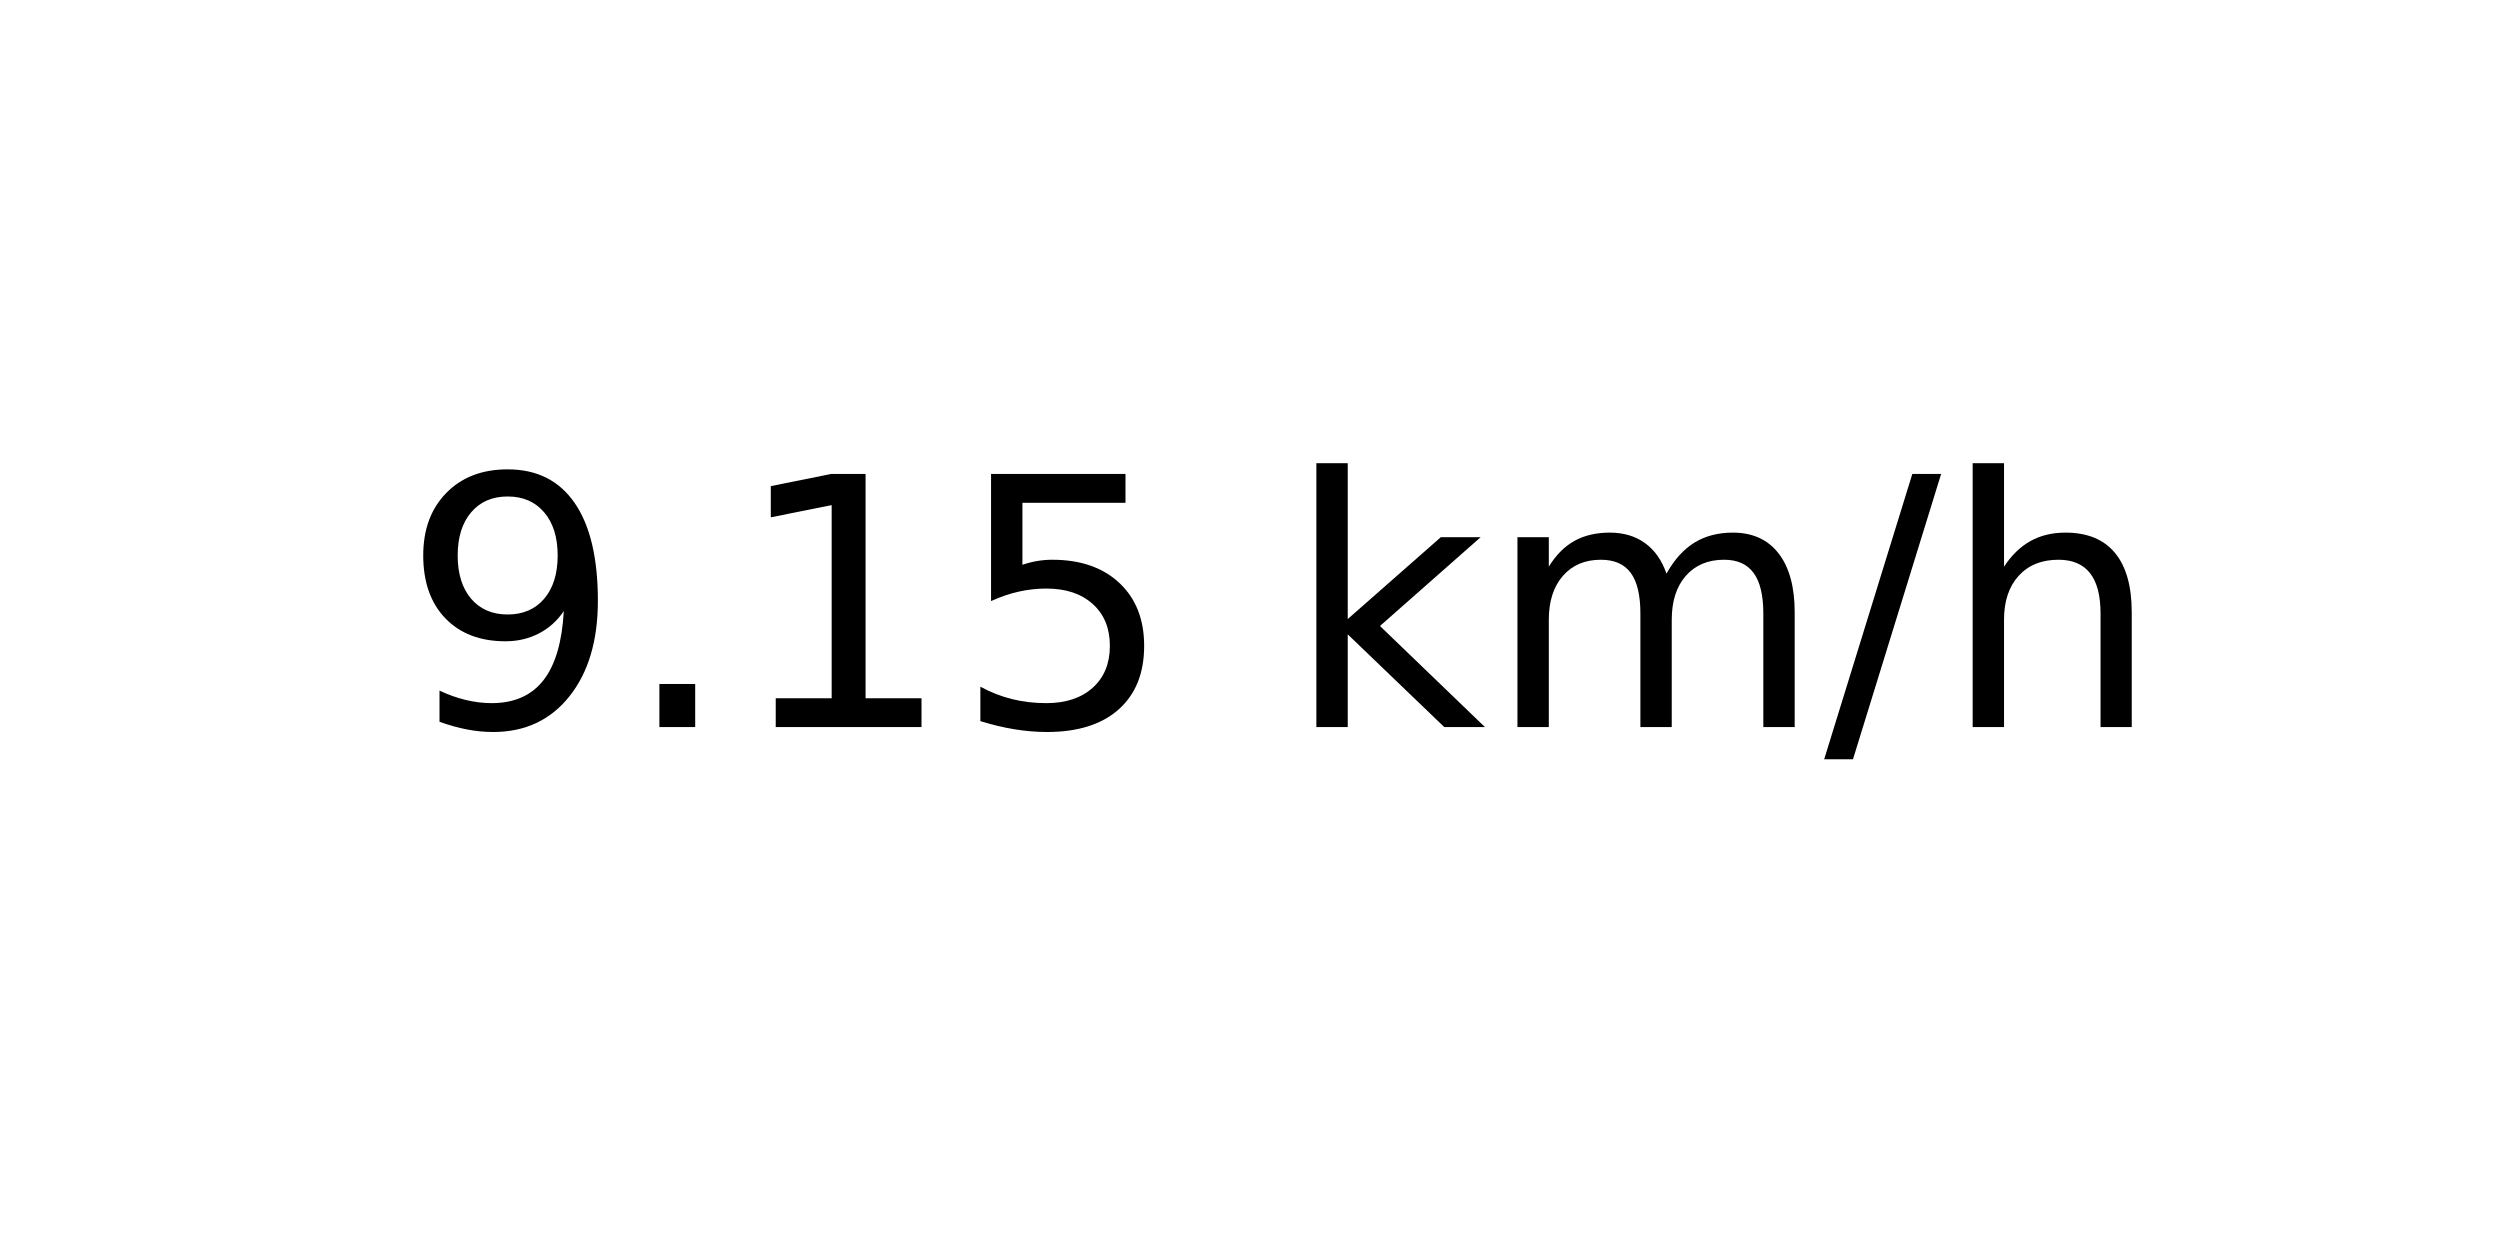
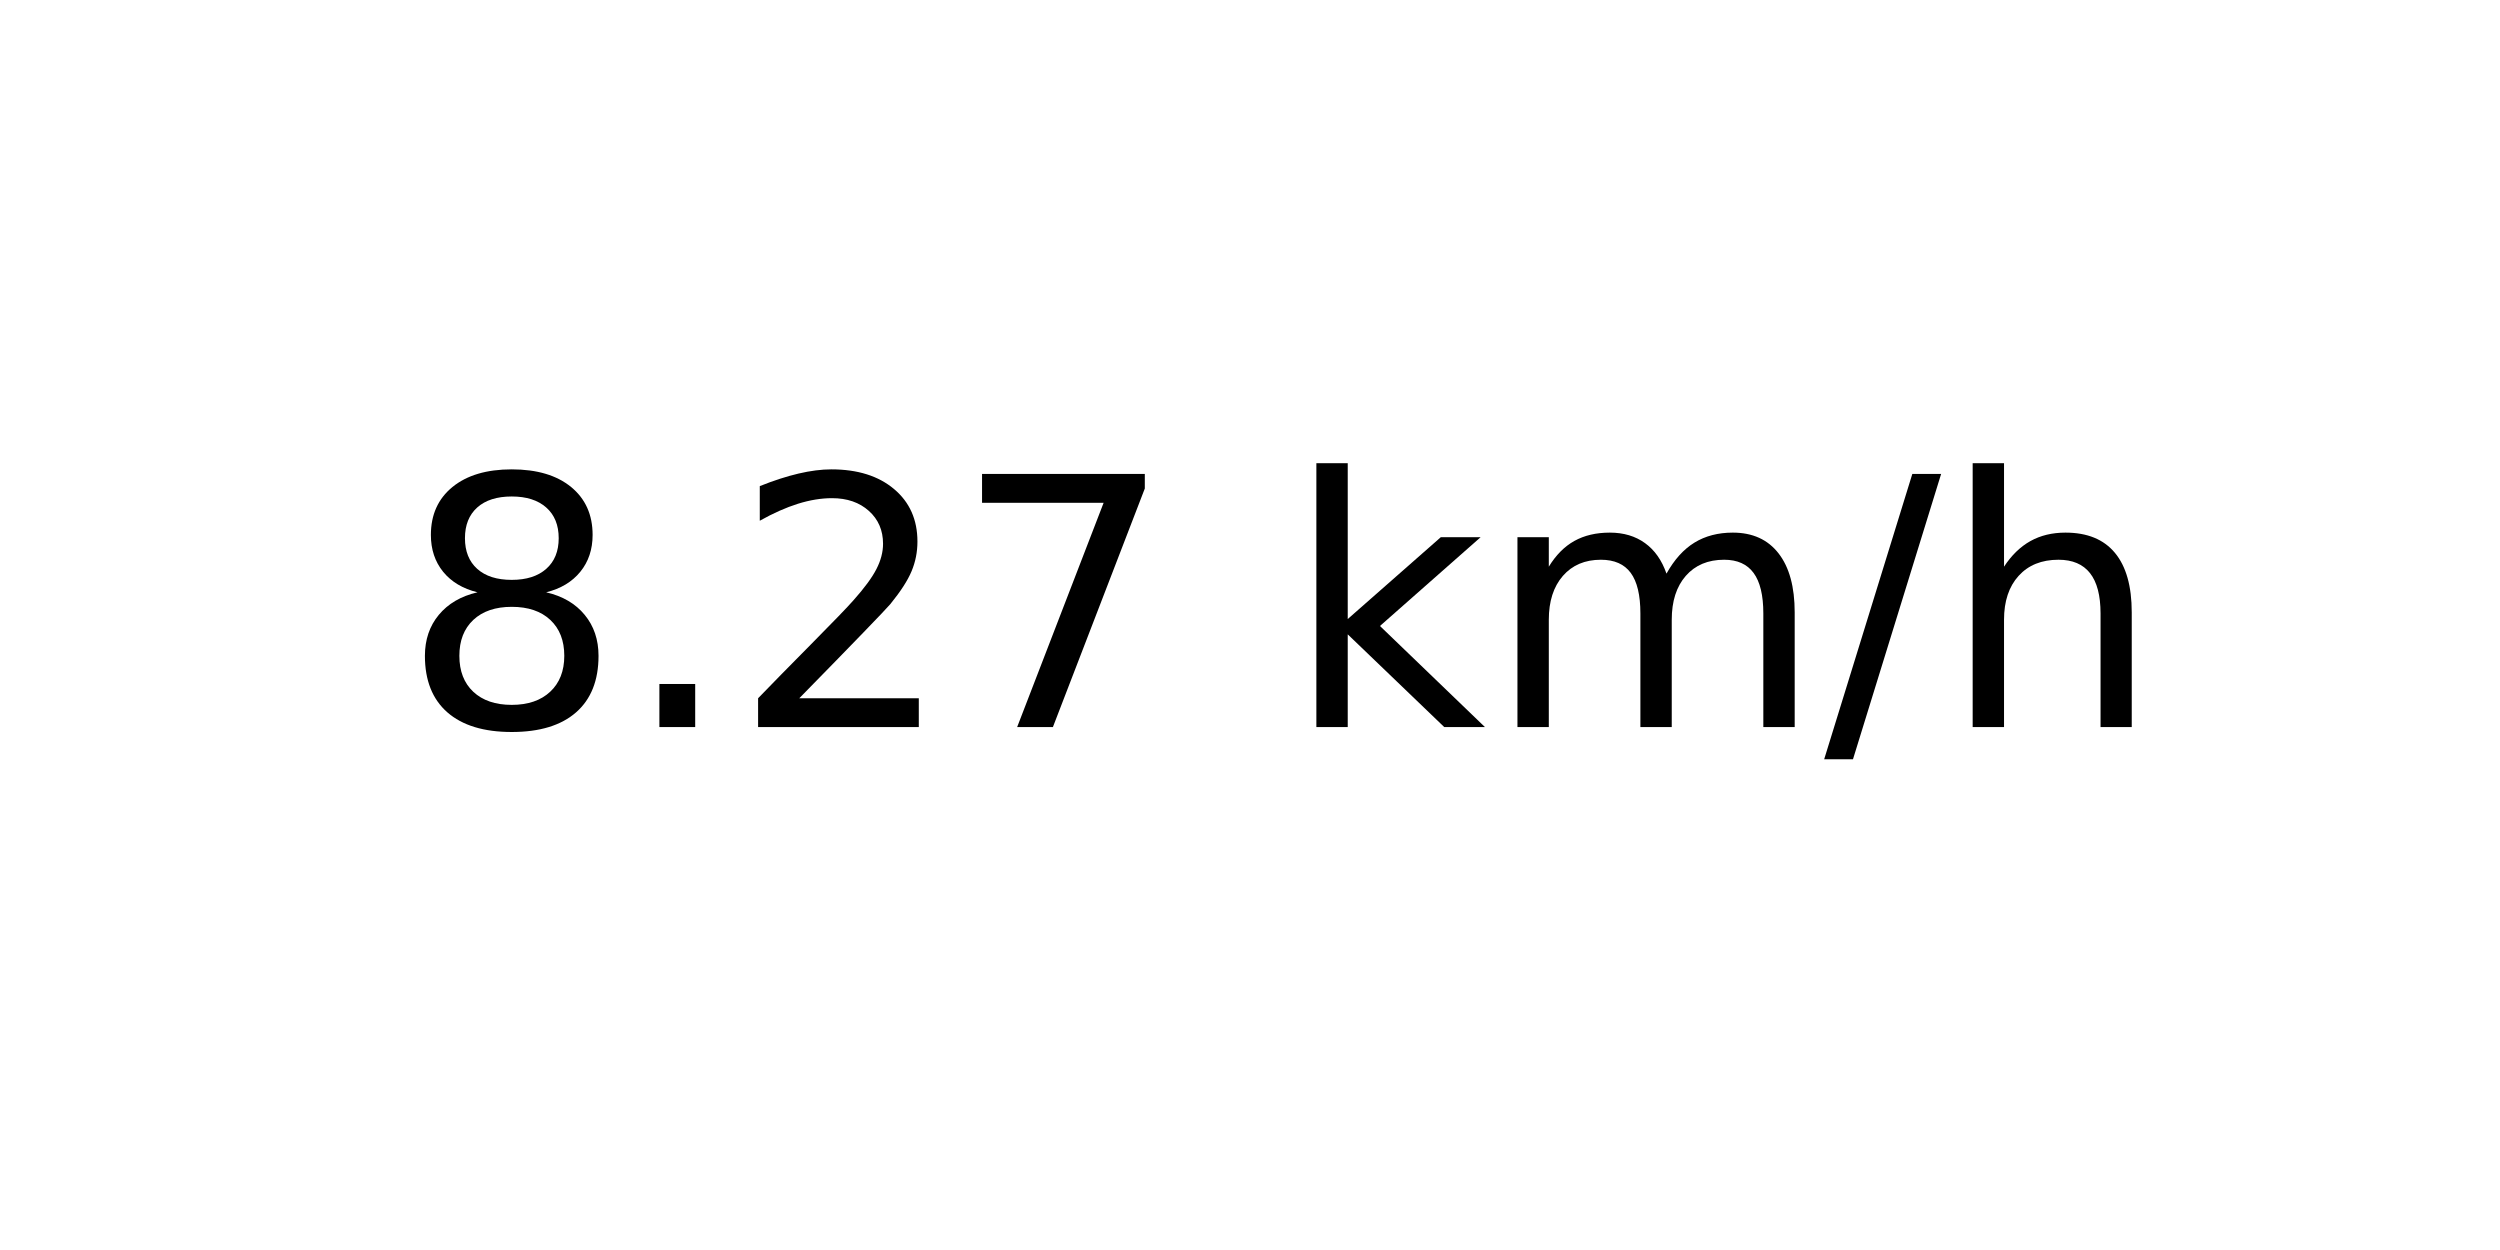
<svg xmlns="http://www.w3.org/2000/svg" xmlns:xlink="http://www.w3.org/1999/xlink" width="72pt" height="36pt" viewBox="0 0 72 36" version="1.1">
  <defs>
    <style type="text/css">*{stroke-linejoin: round; stroke-linecap: butt}</style>
  </defs>
  <g id="figure_1">
    <g id="axes_1">
      <g id="text_1">
        <g transform="translate(11.55937 20.93937) scale(0.1 -0.1)">
          <defs>
-             <path id="DejaVuSans-39" d="M 703 97  L 703 672  Q 941 559 1184 500  Q 1428 441 1663 441  Q 2288 441 2617 861  Q 2947 1281 2994 2138  Q 2813 1869 2534 1725  Q 2256 1581 1919 1581  Q 1219 1581 811 2004  Q 403 2428 403 3163  Q 403 3881 828 4315  Q 1253 4750 1959 4750  Q 2769 4750 3195 4129  Q 3622 3509 3622 2328  Q 3622 1225 3098 567  Q 2575 -91 1691 -91  Q 1453 -91 1209 -44  Q 966 3 703 97  z M 1959 2075  Q 2384 2075 2632 2365  Q 2881 2656 2881 3163  Q 2881 3666 2632 3958  Q 2384 4250 1959 4250  Q 1534 4250 1286 3958  Q 1038 3666 1038 3163  Q 1038 2656 1286 2365  Q 1534 2075 1959 2075  z " transform="scale(0.015625)" />
+             <path id="DejaVuSans-38" d="M 2034 2216  Q 1584 2216 1326 1975  Q 1069 1734 1069 1313  Q 1069 891 1326 650  Q 1584 409 2034 409  Q 2484 409 2743 651  Q 3003 894 3003 1313  Q 3003 1734 2745 1975  Q 2488 2216 2034 2216  z M 1403 2484  Q 997 2584 770 2862  Q 544 3141 544 3541  Q 544 4100 942 4425  Q 1341 4750 2034 4750  Q 2731 4750 3128 4425  Q 3525 4100 3525 3541  Q 3525 3141 3298 2862  Q 3072 2584 2669 2484  Q 3125 2378 3379 2068  Q 3634 1759 3634 1313  Q 3634 634 3220 271  Q 2806 -91 2034 -91  Q 1263 -91 848 271  Q 434 634 434 1313  Q 434 1759 690 2068  Q 947 2378 1403 2484  z M 1172 3481  Q 1172 3119 1398 2916  Q 1625 2713 2034 2713  Q 2441 2713 2670 2916  Q 2900 3119 2900 3481  Q 2900 3844 2670 4047  Q 2441 4250 2034 4250  Q 1625 4250 1398 4047  Q 1172 3844 1172 3481  z " transform="scale(0.015625)" />
            <path id="DejaVuSans-2e" d="M 684 794  L 1344 794  L 1344 0  L 684 0  L 684 794  z " transform="scale(0.015625)" />
-             <path id="DejaVuSans-31" d="M 794 531  L 1825 531  L 1825 4091  L 703 3866  L 703 4441  L 1819 4666  L 2450 4666  L 2450 531  L 3481 531  L 3481 0  L 794 0  L 794 531  z " transform="scale(0.015625)" />
-             <path id="DejaVuSans-35" d="M 691 4666  L 3169 4666  L 3169 4134  L 1269 4134  L 1269 2991  Q 1406 3038 1543 3061  Q 1681 3084 1819 3084  Q 2600 3084 3056 2656  Q 3513 2228 3513 1497  Q 3513 744 3044 326  Q 2575 -91 1722 -91  Q 1428 -91 1123 -41  Q 819 9 494 109  L 494 744  Q 775 591 1075 516  Q 1375 441 1709 441  Q 2250 441 2565 725  Q 2881 1009 2881 1497  Q 2881 1984 2565 2268  Q 2250 2553 1709 2553  Q 1456 2553 1204 2497  Q 953 2441 691 2322  L 691 4666  z " transform="scale(0.015625)" />
+             <path id="DejaVuSans-32" d="M 1228 531  L 3431 531  L 3431 0  L 469 0  L 469 531  Q 828 903 1448 1529  Q 2069 2156 2228 2338  Q 2531 2678 2651 2914  Q 2772 3150 2772 3378  Q 2772 3750 2511 3984  Q 2250 4219 1831 4219  Q 1534 4219 1204 4116  Q 875 4013 500 3803  L 500 4441  Q 881 4594 1212 4672  Q 1544 4750 1819 4750  Q 2544 4750 2975 4387  Q 3406 4025 3406 3419  Q 3406 3131 3298 2873  Q 3191 2616 2906 2266  Q 2828 2175 2409 1742  Q 1991 1309 1228 531  z " transform="scale(0.015625)" />
+             <path id="DejaVuSans-37" d="M 525 4666  L 3525 4666  L 3525 4397  L 1831 0  L 1172 0  L 2766 4134  L 525 4134  L 525 4666  z " transform="scale(0.015625)" />
            <path id="DejaVuSans-20" transform="scale(0.015625)" />
            <path id="DejaVuSans-6b" d="M 581 4863  L 1159 4863  L 1159 1991  L 2875 3500  L 3609 3500  L 1753 1863  L 3688 0  L 2938 0  L 1159 1709  L 1159 0  L 581 0  L 581 4863  z " transform="scale(0.015625)" />
            <path id="DejaVuSans-6d" d="M 3328 2828  Q 3544 3216 3844 3400  Q 4144 3584 4550 3584  Q 5097 3584 5394 3201  Q 5691 2819 5691 2113  L 5691 0  L 5113 0  L 5113 2094  Q 5113 2597 4934 2840  Q 4756 3084 4391 3084  Q 3944 3084 3684 2787  Q 3425 2491 3425 1978  L 3425 0  L 2847 0  L 2847 2094  Q 2847 2600 2669 2842  Q 2491 3084 2119 3084  Q 1678 3084 1418 2786  Q 1159 2488 1159 1978  L 1159 0  L 581 0  L 581 3500  L 1159 3500  L 1159 2956  Q 1356 3278 1631 3431  Q 1906 3584 2284 3584  Q 2666 3584 2933 3390  Q 3200 3197 3328 2828  z " transform="scale(0.015625)" />
            <path id="DejaVuSans-2f" d="M 1625 4666  L 2156 4666  L 531 -594  L 0 -594  L 1625 4666  z " transform="scale(0.015625)" />
            <path id="DejaVuSans-68" d="M 3513 2113  L 3513 0  L 2938 0  L 2938 2094  Q 2938 2591 2744 2837  Q 2550 3084 2163 3084  Q 1697 3084 1428 2787  Q 1159 2491 1159 1978  L 1159 0  L 581 0  L 581 4863  L 1159 4863  L 1159 2956  Q 1366 3272 1645 3428  Q 1925 3584 2291 3584  Q 2894 3584 3203 3211  Q 3513 2838 3513 2113  z " transform="scale(0.015625)" />
          </defs>
-           <use xlink:href="#DejaVuSans-39" />
+           <use xlink:href="#DejaVuSans-38" />
          <use xlink:href="#DejaVuSans-2e" x="63.623" />
-           <use xlink:href="#DejaVuSans-31" x="95.41" />
-           <use xlink:href="#DejaVuSans-35" x="159.033" />
+           <use xlink:href="#DejaVuSans-32" x="95.41" />
+           <use xlink:href="#DejaVuSans-37" x="159.033" />
          <use xlink:href="#DejaVuSans-20" x="222.656" />
          <use xlink:href="#DejaVuSans-6b" x="254.443" />
          <use xlink:href="#DejaVuSans-6d" x="312.354" />
          <use xlink:href="#DejaVuSans-2f" x="409.766" />
          <use xlink:href="#DejaVuSans-68" x="443.457" />
        </g>
      </g>
    </g>
  </g>
</svg>
